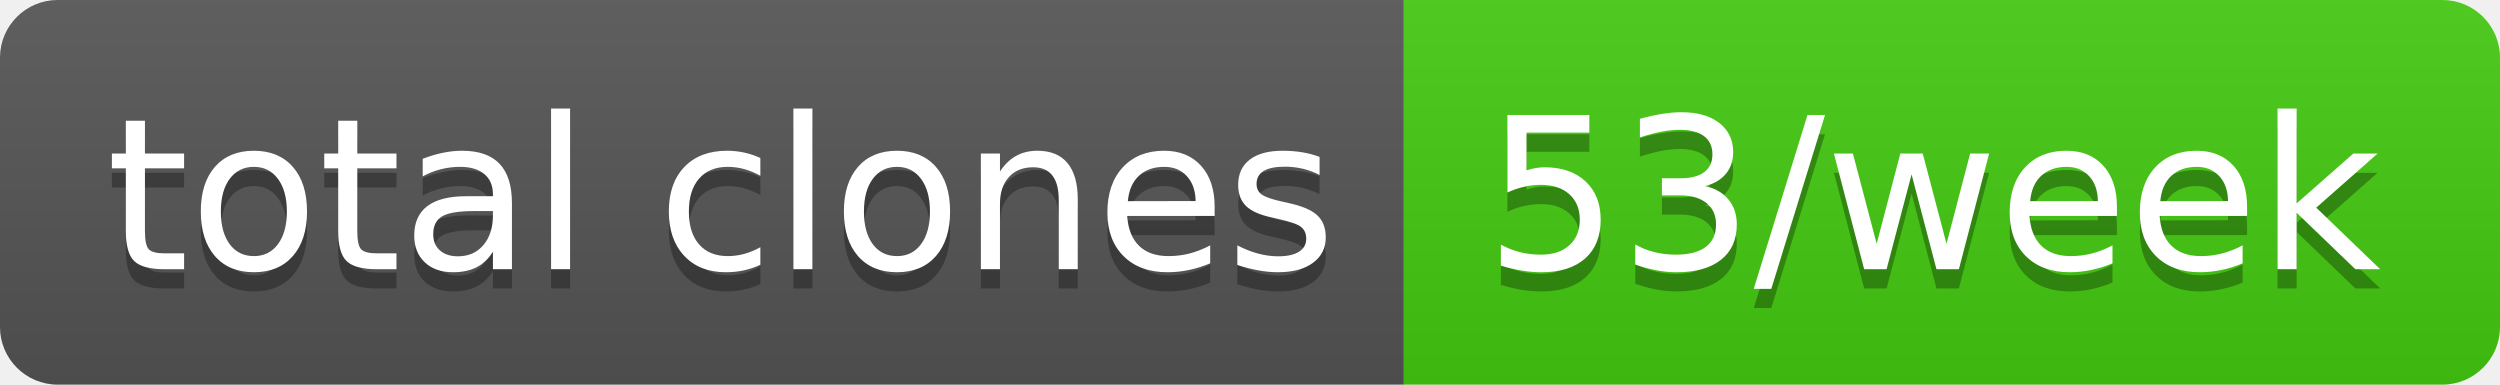
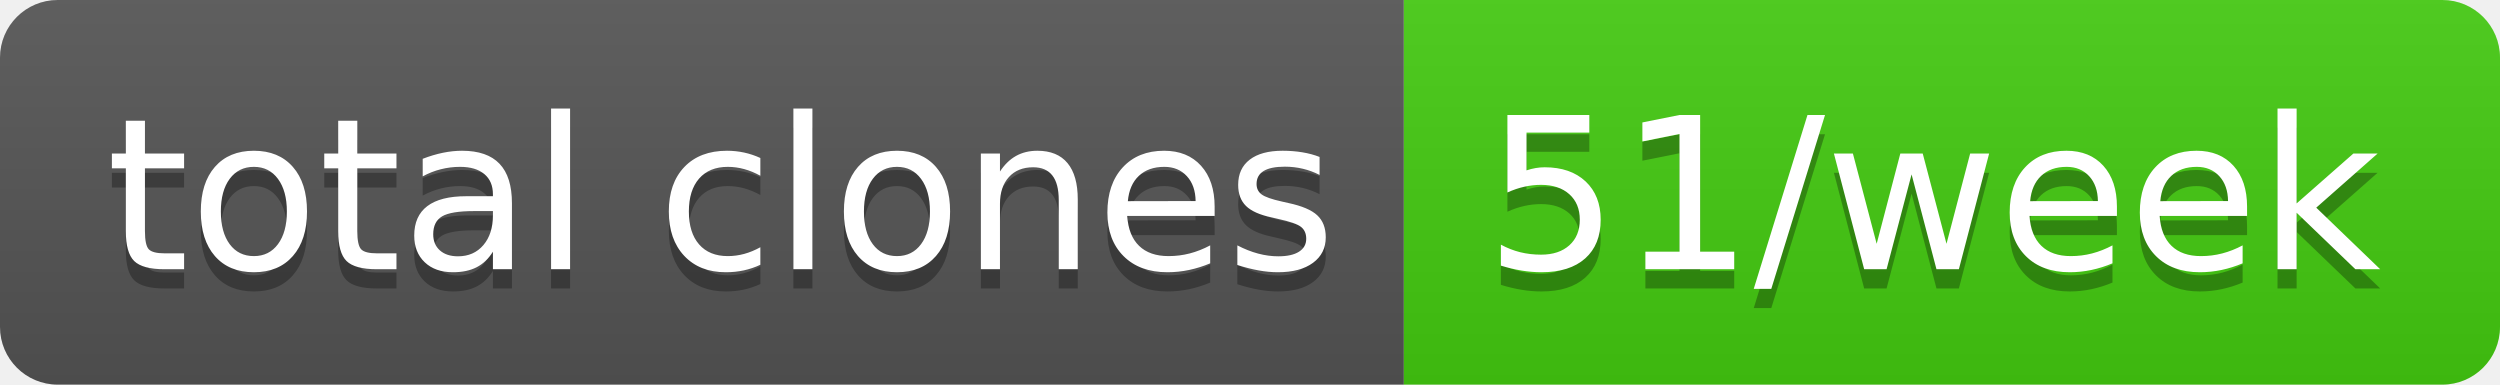
- <svg xmlns="http://www.w3.org/2000/svg" width="130" height="20" role="img" aria-label="total clones: 53/week">
+ <svg xmlns="http://www.w3.org/2000/svg" width="130" height="20" role="img" aria-label="total clones: 51/week">
  <linearGradient id="s" x2="0" y2="100%">
    <stop offset="0" stop-color="#bbb" stop-opacity=".1" />
    <stop offset="1" stop-opacity=".1" />
  </linearGradient>
  <clipPath id="r">
    <rect width="130" height="20" rx="3" fill="#fff" />
  </clipPath>
  <g clip-path="url(#r)">
    <rect width="73" height="20" fill="#555" />
    <rect x="73" width="57" height="20" fill="#4c1" />
    <rect width="130" height="20" fill="url(#s)" />
  </g>
  <g fill="#fff" text-anchor="middle" font-family="Verdana,Geneva,DejaVu Sans,sans-serif" text-rendering="geometricPrecision" font-size="110">
    <text aria-hidden="true" x="375" y="150" fill="#010101" fill-opacity=".3" transform="scale(.1)" textLength="630">total clones</text>
    <text x="375" y="140" transform="scale(.1)" fill="#fff" textLength="630">total clones</text>
-     <text aria-hidden="true" x="1005" y="150" fill="#010101" fill-opacity=".3" transform="scale(.1)" textLength="470">53/week</text>
-     <text x="1005" y="140" transform="scale(.1)" fill="#fff" textLength="470">53/week</text>
+     <text aria-hidden="true" x="1005" y="150" fill="#010101" fill-opacity=".3" transform="scale(.1)" textLength="470">51/week</text>
+     <text x="1005" y="140" transform="scale(.1)" fill="#fff" textLength="470">51/week</text>
  </g>
</svg>
